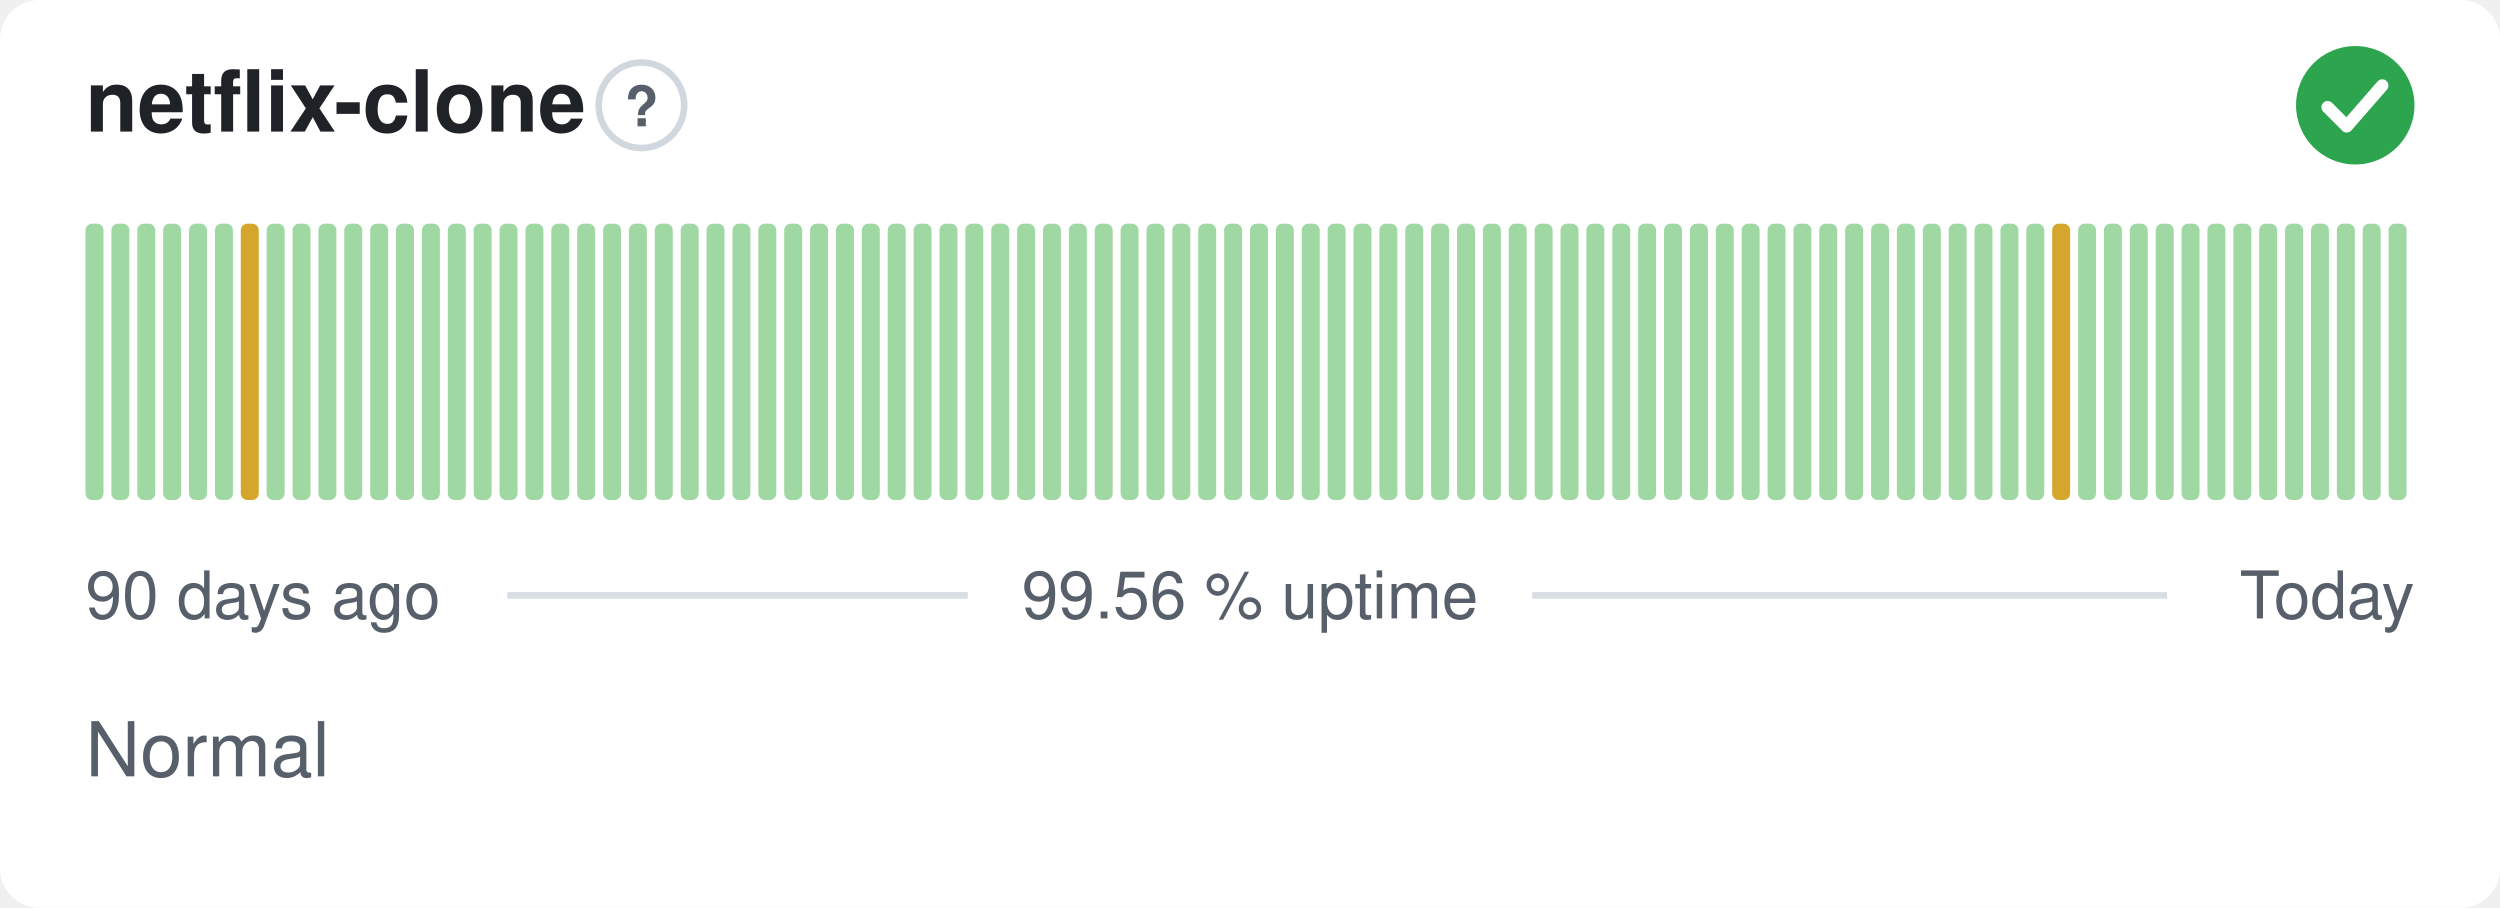
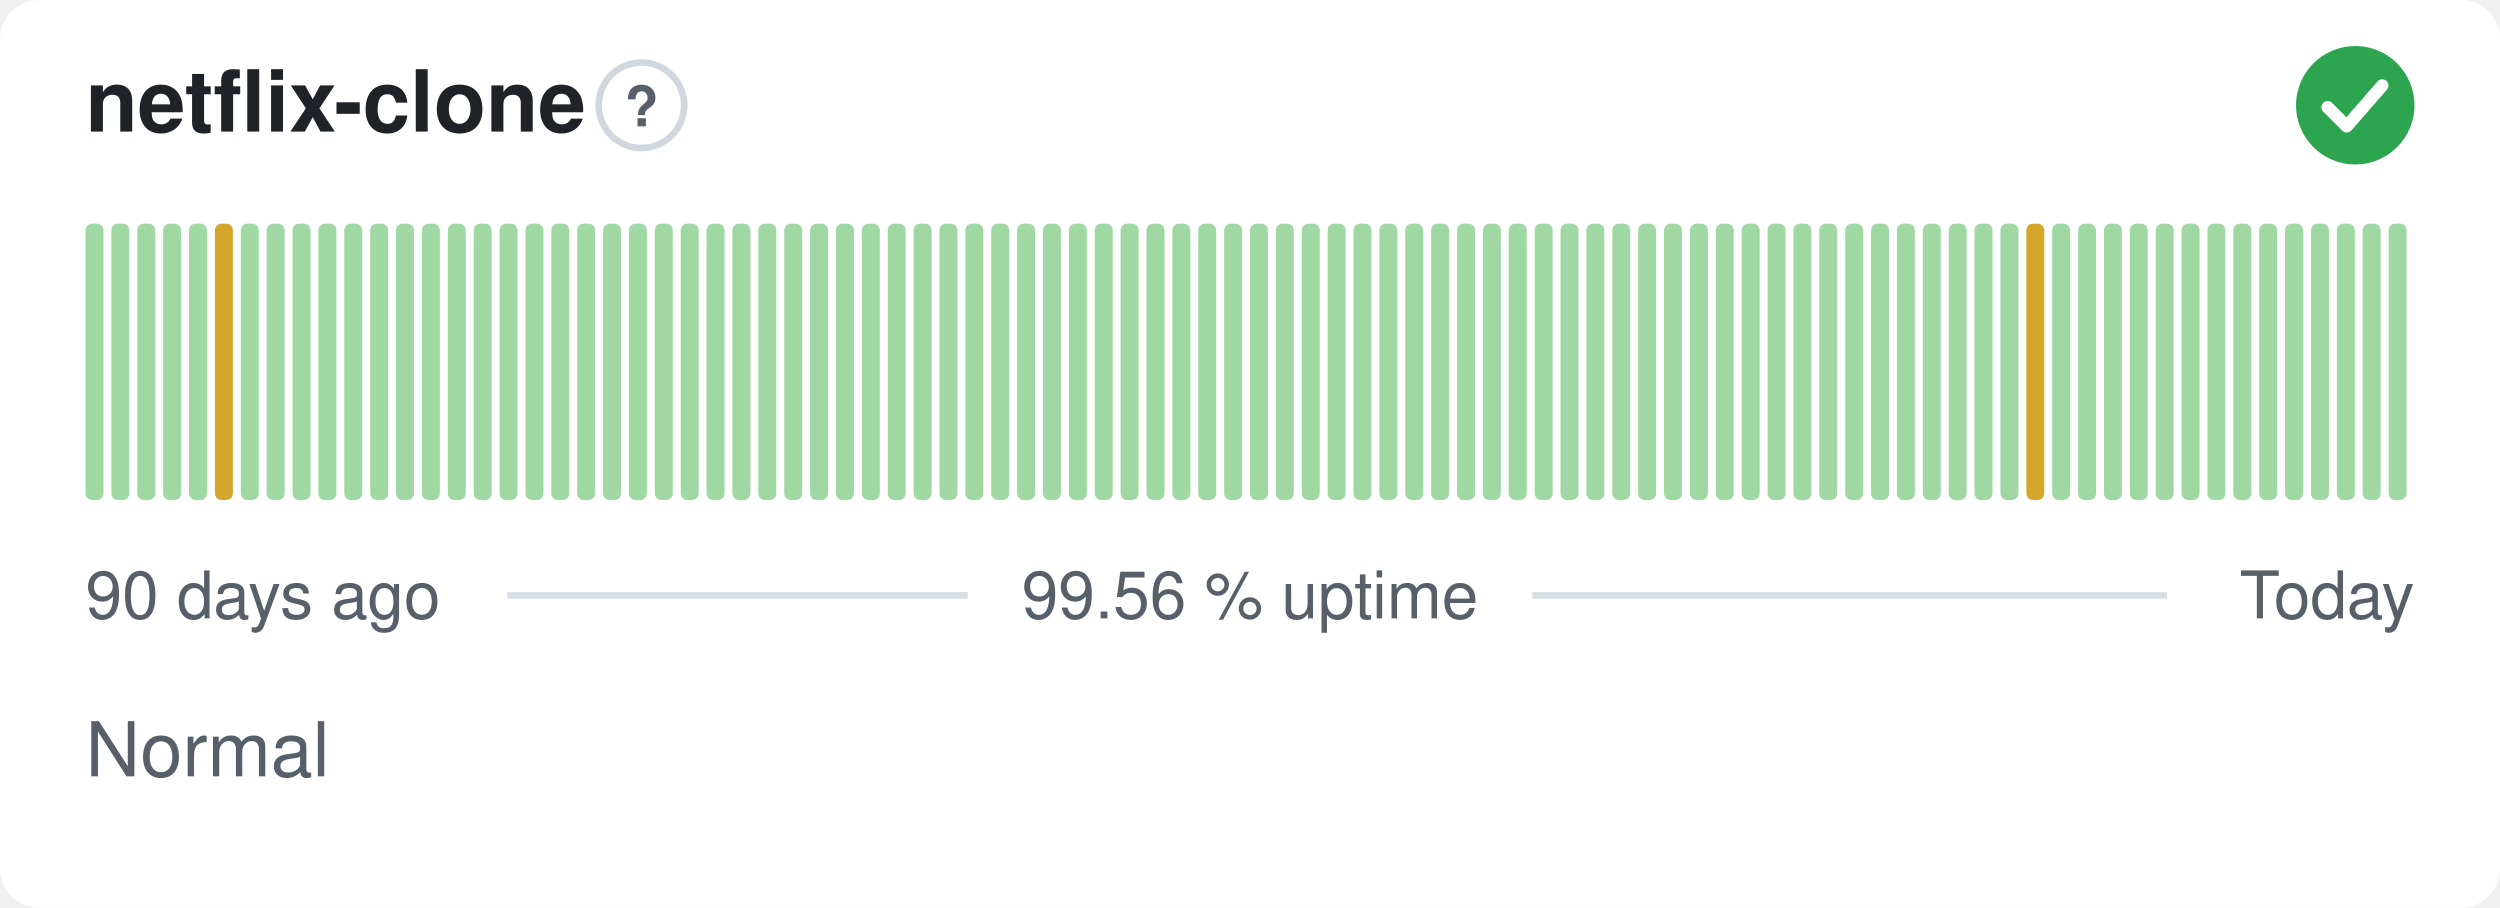
<svg xmlns="http://www.w3.org/2000/svg" width="380" height="138" viewBox="0 0 380 138" role="img" aria-label="netflix-clone: Normal, 99.56 % uptime over the last 90 days" font-family="-apple-system,BlinkMacSystemFont,'Segoe UI',Helvetica,Arial,sans-serif">
  <style>
    @media (prefers-color-scheme: dark) {
      .bg { fill: #0d1117 }
      .title { fill: #e6edf3 }
      .muted { fill: #8b949e }
      .hint { stroke: #30363d }
      .rule { stroke: #30363d }
      .nodata { fill: #21262d }
    }
  </style>
  <rect class="bg" width="380" height="138" rx="6" fill="#ffffff" />
  <text class="title" x="13" y="20" font-size="13" font-weight="600" fill="#1f2328">netflix-clone</text>
  <circle class="hint" cx="97.5" cy="16" r="6.5" fill="none" stroke="#d0d7de" stroke-width="1" />
  <text class="muted" x="97.5" y="19.2" text-anchor="middle" font-size="8.5" font-weight="700" fill="#57606a">?</text>
  <circle cx="358" cy="16" r="9" fill="#2da44e" />
  <path d="M353.80 16.30l2.90 2.90 5.40 -6.20" fill="none" stroke="#fff" stroke-width="1.89" stroke-linecap="round" stroke-linejoin="round" />
  <rect x="13.00" y="34.00" width="2.73" height="42.00" rx="1" fill="#9fd8a3" />
  <rect x="16.93" y="34.00" width="2.73" height="42.00" rx="1" fill="#9fd8a3" />
  <rect x="20.87" y="34.00" width="2.73" height="42.00" rx="1" fill="#9fd8a3" />
  <rect x="24.80" y="34.00" width="2.73" height="42.00" rx="1" fill="#9fd8a3" />
  <rect x="28.73" y="34.00" width="2.73" height="42.00" rx="1" fill="#9fd8a3" />
-   <rect x="32.67" y="34.00" width="2.73" height="42.00" rx="1" fill="#9fd8a3" />
-   <rect x="36.60" y="34.00" width="2.73" height="42.00" rx="1" fill="#d4a72c" />
+   <rect x="32.67" y="34.00" width="2.73" height="42.00" rx="1" fill="#d4a72c" />
+   <rect x="36.60" y="34.00" width="2.73" height="42.00" rx="1" fill="#9fd8a3" />
  <rect x="40.53" y="34.00" width="2.73" height="42.00" rx="1" fill="#9fd8a3" />
  <rect x="44.47" y="34.00" width="2.73" height="42.00" rx="1" fill="#9fd8a3" />
  <rect x="48.40" y="34.00" width="2.73" height="42.00" rx="1" fill="#9fd8a3" />
  <rect x="52.33" y="34.00" width="2.73" height="42.00" rx="1" fill="#9fd8a3" />
  <rect x="56.27" y="34.00" width="2.73" height="42.00" rx="1" fill="#9fd8a3" />
  <rect x="60.20" y="34.00" width="2.73" height="42.00" rx="1" fill="#9fd8a3" />
  <rect x="64.13" y="34.00" width="2.73" height="42.00" rx="1" fill="#9fd8a3" />
  <rect x="68.07" y="34.00" width="2.73" height="42.00" rx="1" fill="#9fd8a3" />
  <rect x="72.00" y="34.00" width="2.73" height="42.00" rx="1" fill="#9fd8a3" />
  <rect x="75.93" y="34.00" width="2.73" height="42.00" rx="1" fill="#9fd8a3" />
  <rect x="79.87" y="34.00" width="2.73" height="42.00" rx="1" fill="#9fd8a3" />
  <rect x="83.80" y="34.00" width="2.73" height="42.00" rx="1" fill="#9fd8a3" />
  <rect x="87.73" y="34.00" width="2.73" height="42.00" rx="1" fill="#9fd8a3" />
  <rect x="91.67" y="34.00" width="2.73" height="42.00" rx="1" fill="#9fd8a3" />
  <rect x="95.60" y="34.00" width="2.73" height="42.00" rx="1" fill="#9fd8a3" />
  <rect x="99.53" y="34.00" width="2.73" height="42.00" rx="1" fill="#9fd8a3" />
  <rect x="103.47" y="34.00" width="2.73" height="42.00" rx="1" fill="#9fd8a3" />
  <rect x="107.40" y="34.00" width="2.73" height="42.00" rx="1" fill="#9fd8a3" />
  <rect x="111.33" y="34.00" width="2.73" height="42.00" rx="1" fill="#9fd8a3" />
  <rect x="115.27" y="34.00" width="2.73" height="42.00" rx="1" fill="#9fd8a3" />
  <rect x="119.20" y="34.00" width="2.73" height="42.00" rx="1" fill="#9fd8a3" />
  <rect x="123.13" y="34.00" width="2.73" height="42.00" rx="1" fill="#9fd8a3" />
  <rect x="127.07" y="34.00" width="2.73" height="42.00" rx="1" fill="#9fd8a3" />
  <rect x="131.00" y="34.00" width="2.73" height="42.00" rx="1" fill="#9fd8a3" />
  <rect x="134.93" y="34.00" width="2.73" height="42.00" rx="1" fill="#9fd8a3" />
  <rect x="138.87" y="34.00" width="2.73" height="42.00" rx="1" fill="#9fd8a3" />
  <rect x="142.80" y="34.00" width="2.73" height="42.00" rx="1" fill="#9fd8a3" />
  <rect x="146.73" y="34.00" width="2.73" height="42.00" rx="1" fill="#9fd8a3" />
  <rect x="150.67" y="34.00" width="2.73" height="42.00" rx="1" fill="#9fd8a3" />
  <rect x="154.60" y="34.00" width="2.73" height="42.00" rx="1" fill="#9fd8a3" />
  <rect x="158.53" y="34.00" width="2.73" height="42.00" rx="1" fill="#9fd8a3" />
  <rect x="162.47" y="34.00" width="2.73" height="42.00" rx="1" fill="#9fd8a3" />
  <rect x="166.40" y="34.00" width="2.73" height="42.00" rx="1" fill="#9fd8a3" />
  <rect x="170.33" y="34.00" width="2.73" height="42.00" rx="1" fill="#9fd8a3" />
  <rect x="174.27" y="34.00" width="2.73" height="42.00" rx="1" fill="#9fd8a3" />
  <rect x="178.20" y="34.00" width="2.73" height="42.00" rx="1" fill="#9fd8a3" />
  <rect x="182.13" y="34.00" width="2.73" height="42.00" rx="1" fill="#9fd8a3" />
  <rect x="186.07" y="34.00" width="2.73" height="42.00" rx="1" fill="#9fd8a3" />
  <rect x="190.00" y="34.00" width="2.73" height="42.00" rx="1" fill="#9fd8a3" />
  <rect x="193.93" y="34.00" width="2.73" height="42.00" rx="1" fill="#9fd8a3" />
  <rect x="197.87" y="34.00" width="2.73" height="42.00" rx="1" fill="#9fd8a3" />
  <rect x="201.80" y="34.00" width="2.73" height="42.00" rx="1" fill="#9fd8a3" />
  <rect x="205.73" y="34.00" width="2.73" height="42.00" rx="1" fill="#9fd8a3" />
  <rect x="209.67" y="34.00" width="2.73" height="42.00" rx="1" fill="#9fd8a3" />
  <rect x="213.60" y="34.00" width="2.73" height="42.00" rx="1" fill="#9fd8a3" />
  <rect x="217.53" y="34.00" width="2.73" height="42.00" rx="1" fill="#9fd8a3" />
  <rect x="221.47" y="34.00" width="2.73" height="42.00" rx="1" fill="#9fd8a3" />
  <rect x="225.40" y="34.00" width="2.73" height="42.00" rx="1" fill="#9fd8a3" />
  <rect x="229.33" y="34.00" width="2.73" height="42.00" rx="1" fill="#9fd8a3" />
  <rect x="233.27" y="34.00" width="2.73" height="42.00" rx="1" fill="#9fd8a3" />
  <rect x="237.20" y="34.00" width="2.73" height="42.00" rx="1" fill="#9fd8a3" />
  <rect x="241.13" y="34.00" width="2.73" height="42.00" rx="1" fill="#9fd8a3" />
  <rect x="245.07" y="34.00" width="2.73" height="42.00" rx="1" fill="#9fd8a3" />
  <rect x="249.00" y="34.00" width="2.73" height="42.00" rx="1" fill="#9fd8a3" />
  <rect x="252.93" y="34.00" width="2.73" height="42.00" rx="1" fill="#9fd8a3" />
  <rect x="256.87" y="34.00" width="2.73" height="42.00" rx="1" fill="#9fd8a3" />
  <rect x="260.80" y="34.00" width="2.73" height="42.00" rx="1" fill="#9fd8a3" />
  <rect x="264.73" y="34.00" width="2.73" height="42.00" rx="1" fill="#9fd8a3" />
  <rect x="268.67" y="34.00" width="2.73" height="42.00" rx="1" fill="#9fd8a3" />
  <rect x="272.60" y="34.00" width="2.73" height="42.00" rx="1" fill="#9fd8a3" />
  <rect x="276.53" y="34.00" width="2.73" height="42.00" rx="1" fill="#9fd8a3" />
  <rect x="280.47" y="34.00" width="2.73" height="42.00" rx="1" fill="#9fd8a3" />
  <rect x="284.40" y="34.00" width="2.73" height="42.00" rx="1" fill="#9fd8a3" />
  <rect x="288.33" y="34.00" width="2.73" height="42.00" rx="1" fill="#9fd8a3" />
  <rect x="292.27" y="34.00" width="2.73" height="42.00" rx="1" fill="#9fd8a3" />
  <rect x="296.20" y="34.00" width="2.73" height="42.00" rx="1" fill="#9fd8a3" />
  <rect x="300.13" y="34.00" width="2.73" height="42.00" rx="1" fill="#9fd8a3" />
  <rect x="304.07" y="34.00" width="2.73" height="42.00" rx="1" fill="#9fd8a3" />
-   <rect x="308.00" y="34.00" width="2.73" height="42.00" rx="1" fill="#9fd8a3" />
-   <rect x="311.93" y="34.00" width="2.73" height="42.00" rx="1" fill="#d4a72c" />
+   <rect x="308.00" y="34.00" width="2.73" height="42.00" rx="1" fill="#d4a72c" />
+   <rect x="311.93" y="34.00" width="2.73" height="42.00" rx="1" fill="#9fd8a3" />
  <rect x="315.87" y="34.00" width="2.73" height="42.00" rx="1" fill="#9fd8a3" />
  <rect x="319.80" y="34.00" width="2.73" height="42.00" rx="1" fill="#9fd8a3" />
  <rect x="323.73" y="34.00" width="2.73" height="42.00" rx="1" fill="#9fd8a3" />
  <rect x="327.67" y="34.00" width="2.73" height="42.00" rx="1" fill="#9fd8a3" />
  <rect x="331.60" y="34.00" width="2.73" height="42.00" rx="1" fill="#9fd8a3" />
  <rect x="335.53" y="34.00" width="2.73" height="42.00" rx="1" fill="#9fd8a3" />
  <rect x="339.47" y="34.00" width="2.73" height="42.00" rx="1" fill="#9fd8a3" />
  <rect x="343.40" y="34.00" width="2.73" height="42.00" rx="1" fill="#9fd8a3" />
  <rect x="347.33" y="34.00" width="2.73" height="42.00" rx="1" fill="#9fd8a3" />
  <rect x="351.27" y="34.00" width="2.73" height="42.00" rx="1" fill="#9fd8a3" />
  <rect x="355.20" y="34.00" width="2.73" height="42.00" rx="1" fill="#9fd8a3" />
  <rect x="359.13" y="34.00" width="2.73" height="42.00" rx="1" fill="#9fd8a3" />
  <rect x="363.07" y="34.00" width="2.73" height="42.00" rx="1" fill="#9fd8a3" />
  <text class="muted" x="13" y="94" font-size="10" fill="#57606a">90 days ago</text>
  <text class="muted" x="190" y="94" text-anchor="middle" font-size="10" fill="#57606a">99.56 % uptime</text>
  <text class="muted" x="367" y="94" text-anchor="end" font-size="10" fill="#57606a">Today</text>
  <line class="rule" x1="77.1" y1="90.5" x2="147.1" y2="90.5" stroke="#d8dee4" stroke-width="1" />
  <line class="rule" x1="232.9" y1="90.5" x2="329.4" y2="90.5" stroke="#d8dee4" stroke-width="1" />
  <text class="muted" x="13" y="118" font-size="11.5" fill="#57606a">Normal</text>
</svg>
